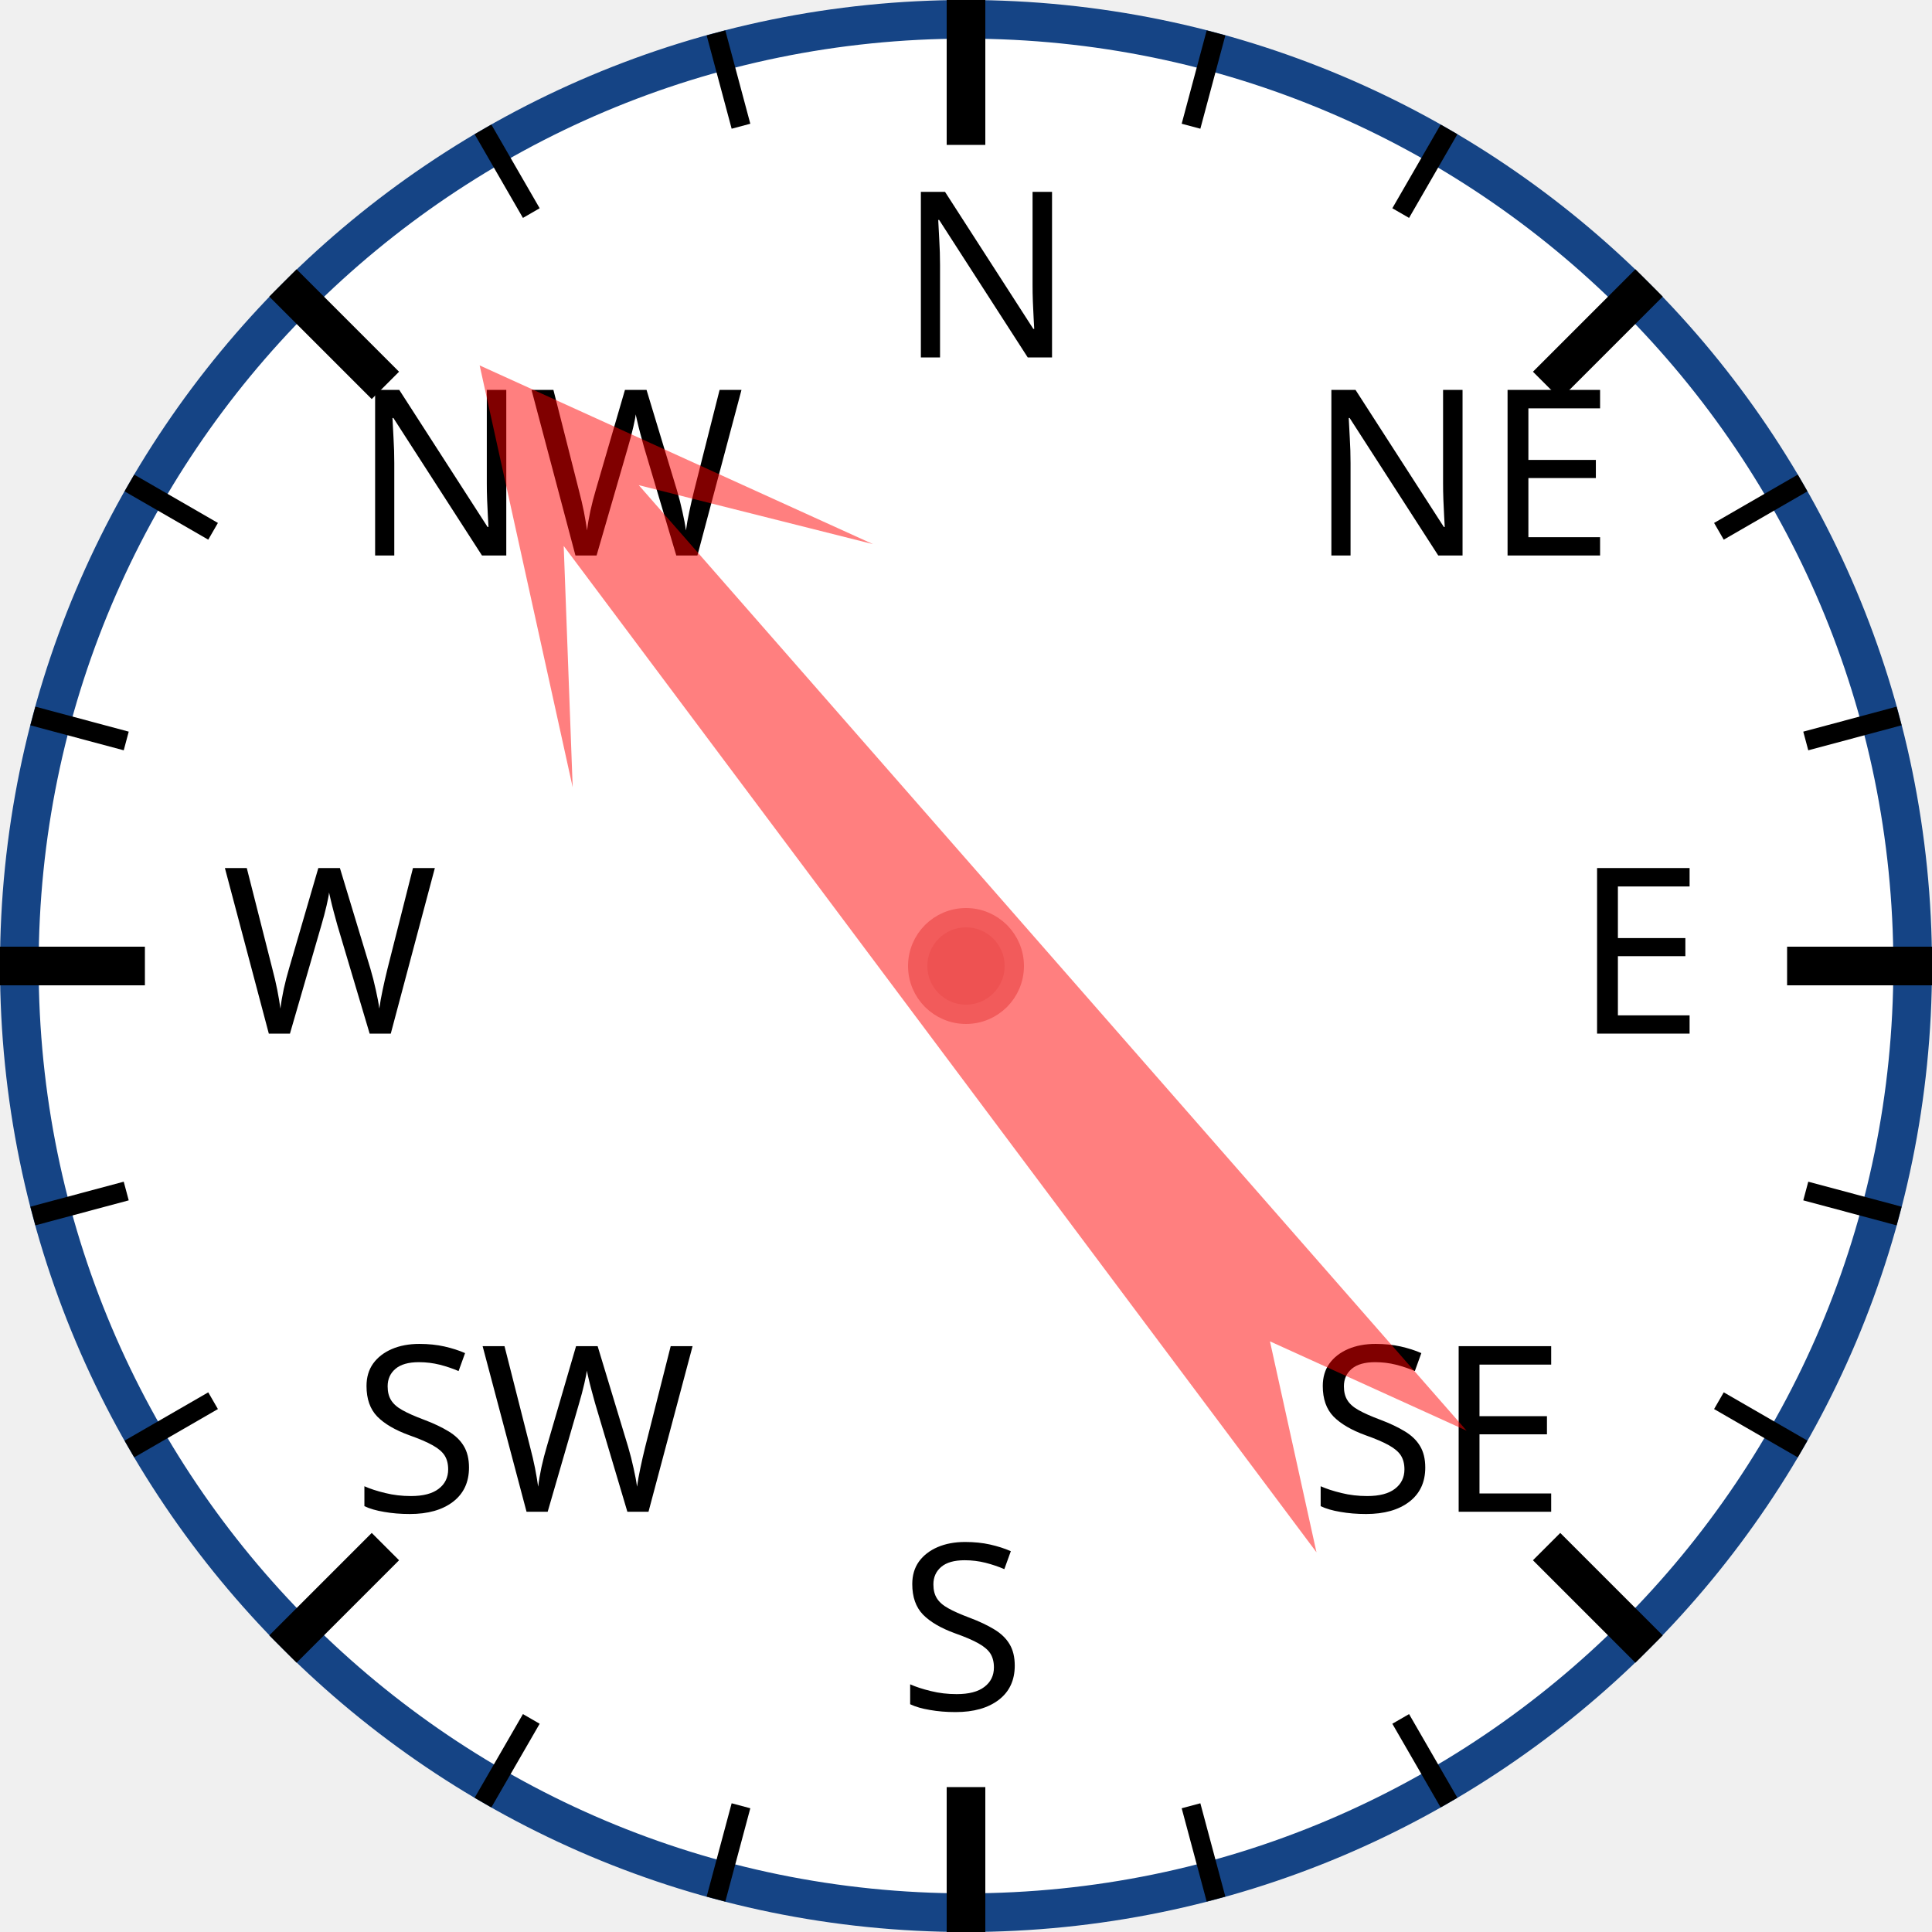
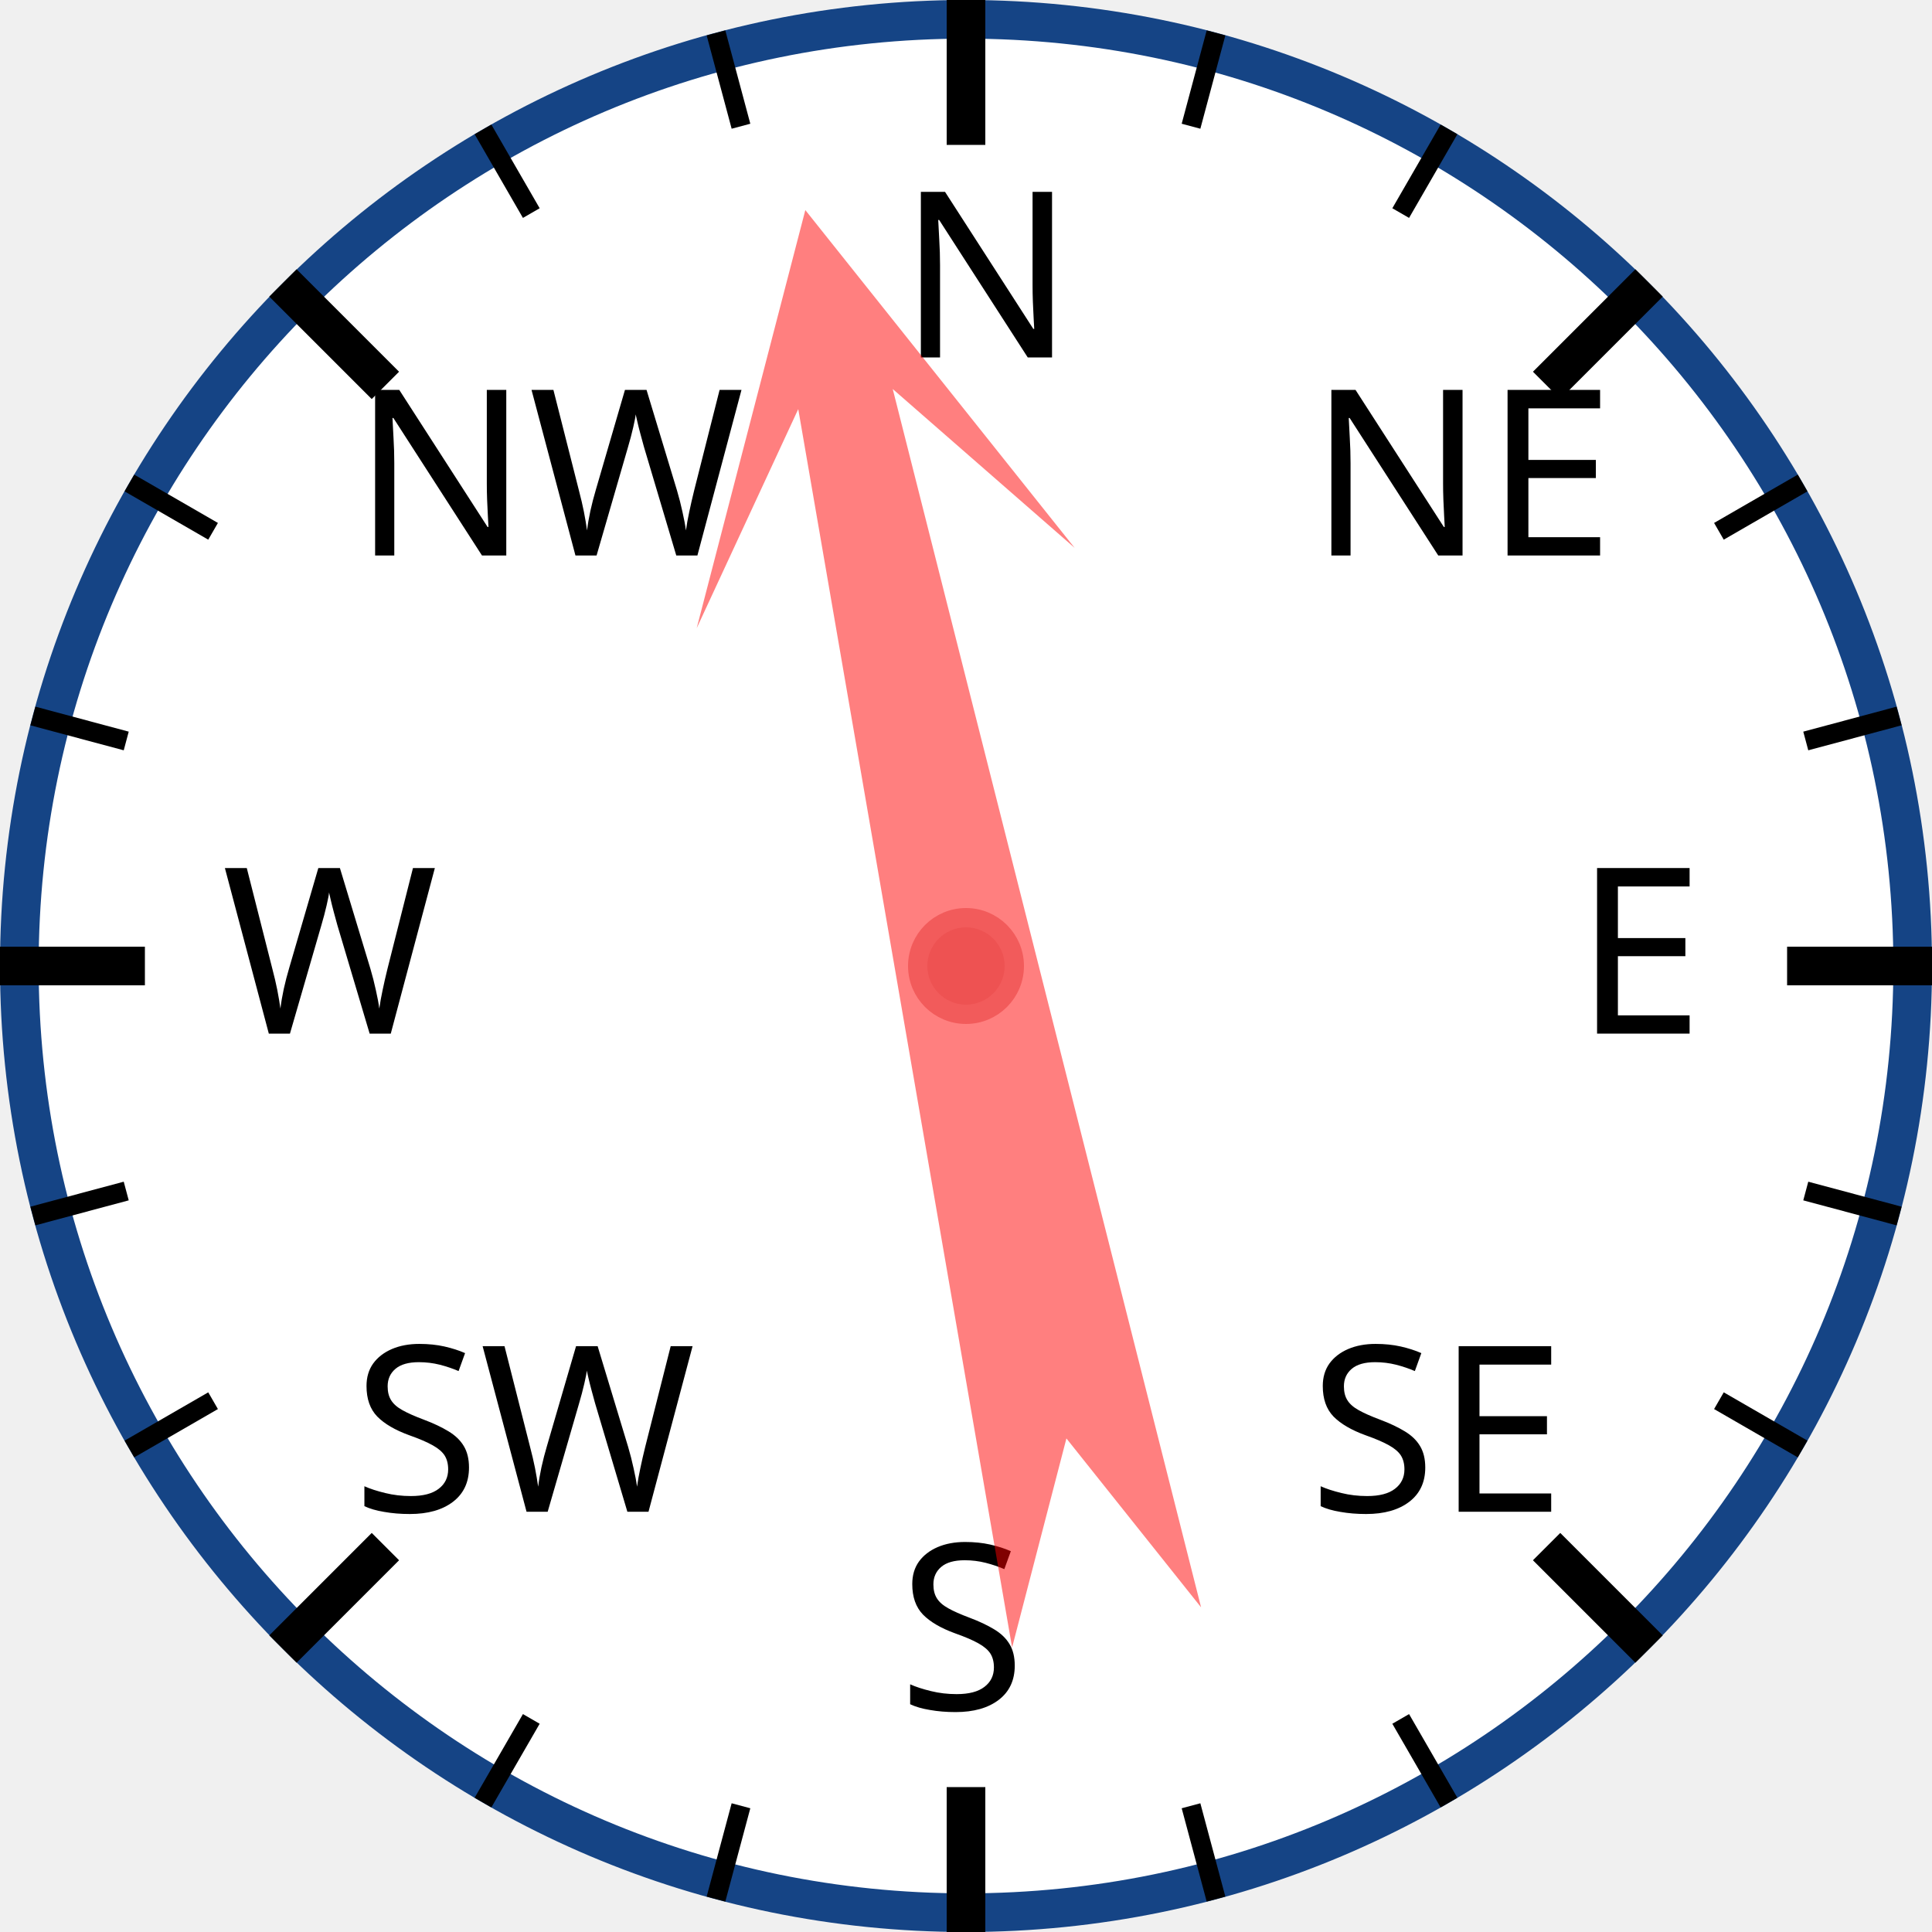
<svg xmlns="http://www.w3.org/2000/svg" width="120px" height="120px" viewBox="0 0 200 200">
  <circle cx="100" cy="100" r="98" style="fill: white; stroke: #154485; stroke-width: 4;" />
  <text x="93.0" y="37.0" style="font-family: sans-serif; font-size: 18pt;">N</text>
  <line x1="100.0" y1="0.0" x2="100.0" y2="15.0" style="stroke: black; stroke-width: 4;" />
  <line x1="74.118" y1="3.407" x2="76.706" y2="13.067" style="stroke: black; stroke-width: 2;" />
  <line x1="50" y1="13.397" x2="55" y2="22.058" style="stroke: black; stroke-width: 2;" />
  <text x="36.503" y="57.503" style="font-family: sans-serif; font-size: 18pt;">NW</text>
  <line x1="29.289" y1="29.289" x2="39.896" y2="39.896" style="stroke: black; stroke-width: 4;" />
  <line x1="13.397" y1="50" x2="22.058" y2="55" style="stroke: black; stroke-width: 2;" />
  <line x1="3.407" y1="74.118" x2="13.067" y2="76.706" style="stroke: black; stroke-width: 2;" />
  <text x="23.0" y="107.0" style="font-family: sans-serif; font-size: 18pt;">W</text>
  <line x1="0.0" y1="100.0" x2="15.0" y2="100.0" style="stroke: black; stroke-width: 4;" />
  <line x1="3.407" y1="125.882" x2="13.067" y2="123.294" style="stroke: black; stroke-width: 2;" />
  <line x1="13.397" y1="150" x2="22.058" y2="145" style="stroke: black; stroke-width: 2;" />
  <text x="36.503" y="156.497" style="font-family: sans-serif; font-size: 18pt;">SW</text>
  <line x1="29.289" y1="170.711" x2="39.896" y2="160.104" style="stroke: black; stroke-width: 4;" />
  <line x1="50" y1="186.603" x2="55" y2="177.942" style="stroke: black; stroke-width: 2;" />
  <line x1="74.118" y1="196.593" x2="76.706" y2="186.933" style="stroke: black; stroke-width: 2;" />
  <text x="93" y="177.0" style="font-family: sans-serif; font-size: 18pt;">S</text>
  <line x1="100" y1="200.0" x2="100" y2="185.0" style="stroke: black; stroke-width: 4;" />
  <line x1="125.882" y1="196.593" x2="123.294" y2="186.933" style="stroke: black; stroke-width: 2;" />
  <line x1="150.0" y1="186.603" x2="145.0" y2="177.942" style="stroke: black; stroke-width: 2;" />
  <text x="135.497" y="156.497" style="font-family: sans-serif; font-size: 18pt;">SE</text>
  <line x1="170.711" y1="170.711" x2="160.104" y2="160.104" style="stroke: black; stroke-width: 4;" />
  <line x1="186.603" y1="150" x2="177.942" y2="145" style="stroke: black; stroke-width: 2;" />
  <line x1="196.593" y1="125.882" x2="186.933" y2="123.294" style="stroke: black; stroke-width: 2;" />
  <text x="163.0" y="107" style="font-family: sans-serif; font-size: 18pt;">E</text>
  <line x1="200.0" y1="100" x2="185.0" y2="100" style="stroke: black; stroke-width: 4;" />
  <line x1="196.593" y1="74.118" x2="186.933" y2="76.706" style="stroke: black; stroke-width: 2;" />
  <line x1="186.603" y1="50" x2="177.942" y2="55" style="stroke: black; stroke-width: 2;" />
  <text x="135.497" y="57.503" style="font-family: sans-serif; font-size: 18pt;">NE</text>
  <line x1="170.711" y1="29.289" x2="160.104" y2="39.896" style="stroke: black; stroke-width: 4;" />
  <line x1="150" y1="13.397" x2="145" y2="22.058" style="stroke: black; stroke-width: 2;" />
  <line x1="125.882" y1="3.407" x2="123.294" y2="13.067" style="stroke: black; stroke-width: 2;" />
-   <polygon points="100 20 120 60 105 40 110 170 100 150 90 170 95 40 80 60" style="fill: red; fill-opacity: 0.5;" transform="rotate(321,100,100)" />
+   <polygon points="100 20 120 60 105 40 110 170 100 150 90 170 95 40 80 60" style="fill: red; fill-opacity: 0.5;" transform="rotate(348,100,100)" />
  <circle cx="100" cy="100" r="5" style="fill: #EE5252; stroke: #F25B5B; stroke-width: 2;" />
</svg>
